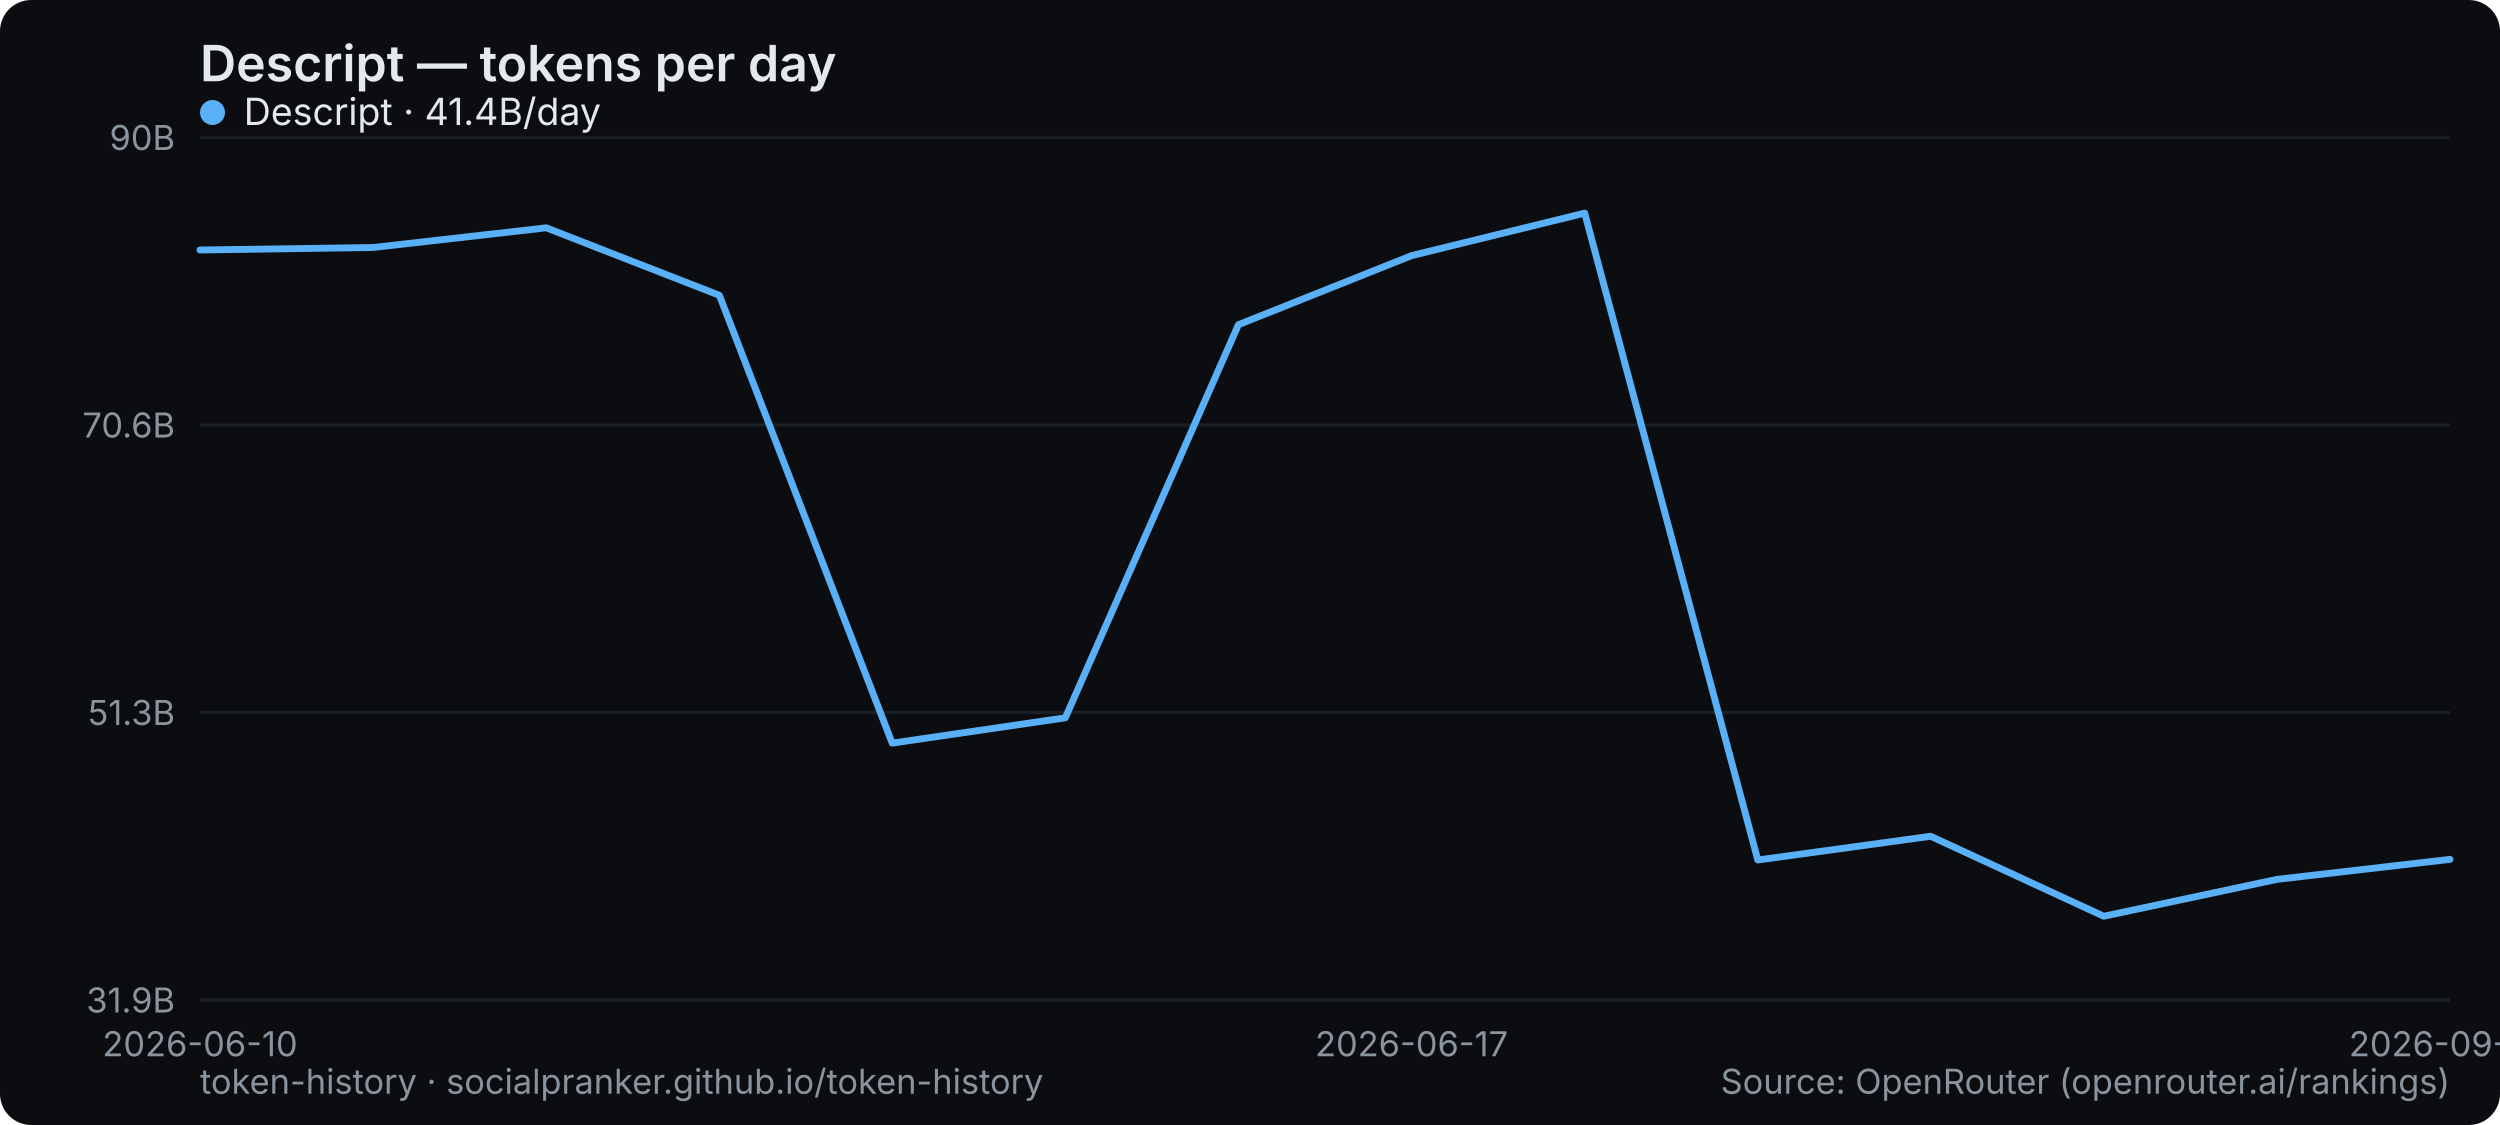
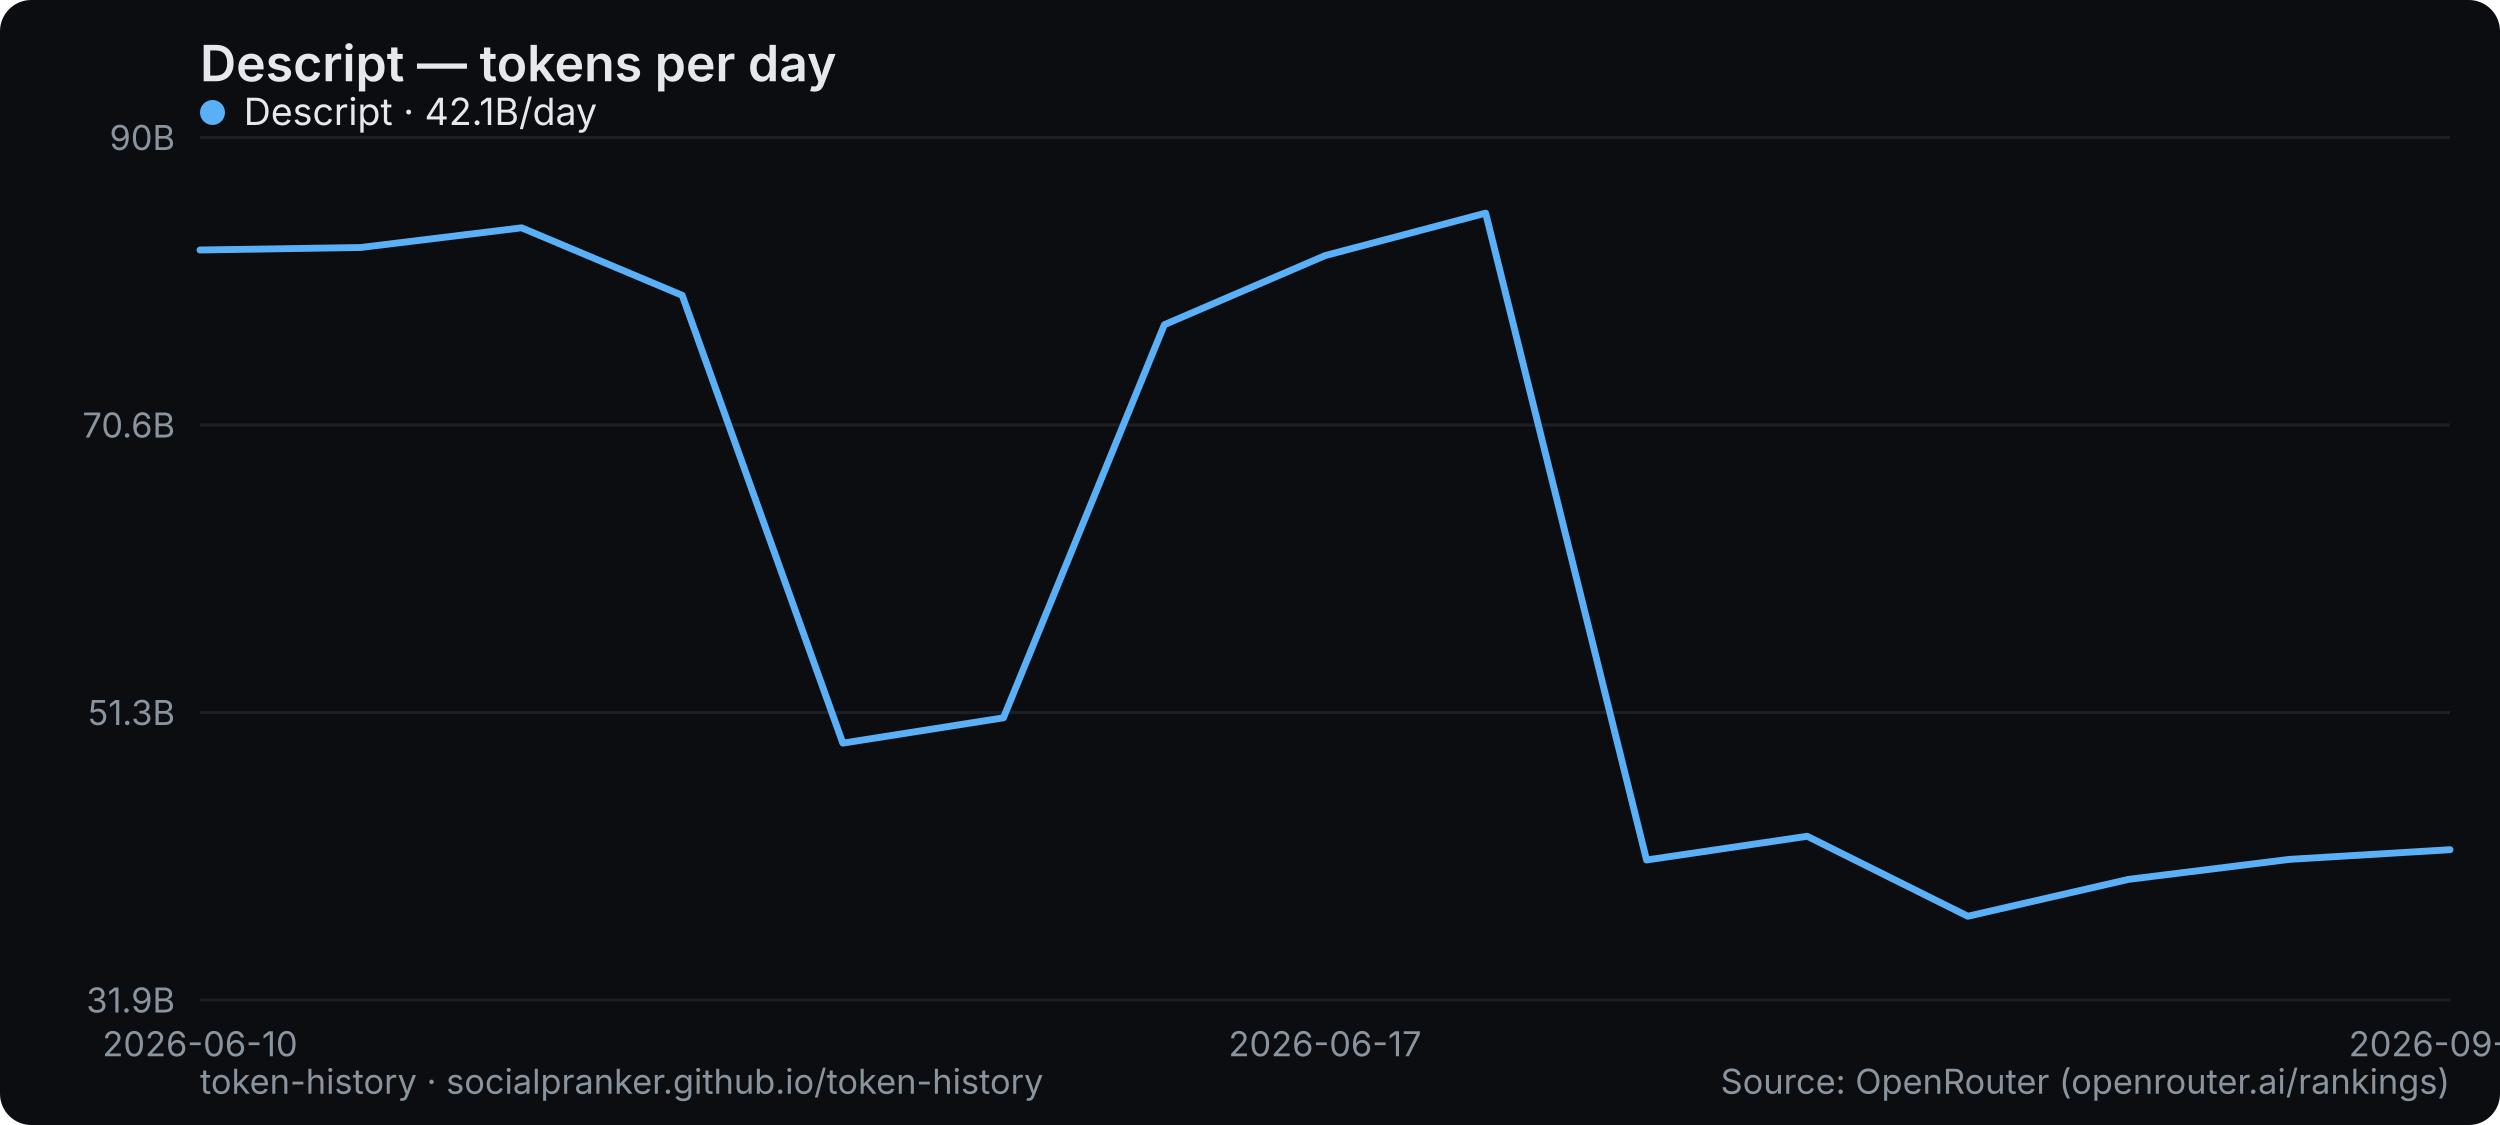
<svg xmlns="http://www.w3.org/2000/svg" width="800" height="360" viewBox="0 0 800 360" role="img" aria-label="Descript — tokens per day">
  <rect width="800" height="360" rx="10" fill="#0b0d10" />
  <text x="64" y="26" font-family="system-ui,-apple-system,Segoe UI,sans-serif" font-size="16" font-weight="600" fill="#e6e9ec">Descript — tokens per day</text>
  <line x1="64" y1="320" x2="784" y2="320" stroke="#1b2026" stroke-width="1" />
  <text x="56" y="324" text-anchor="end" font-family="system-ui,-apple-system,Segoe UI,sans-serif" font-size="11" fill="#8a949e">31.9B</text>
  <line x1="64" y1="228" x2="784" y2="228" stroke="#1b2026" stroke-width="1" />
  <text x="56" y="232" text-anchor="end" font-family="system-ui,-apple-system,Segoe UI,sans-serif" font-size="11" fill="#8a949e">51.3B</text>
  <line x1="64" y1="136" x2="784" y2="136" stroke="#1b2026" stroke-width="1" />
  <text x="56" y="140" text-anchor="end" font-family="system-ui,-apple-system,Segoe UI,sans-serif" font-size="11" fill="#8a949e">70.6B</text>
  <line x1="64" y1="44" x2="784" y2="44" stroke="#1b2026" stroke-width="1" />
  <text x="56" y="48" text-anchor="end" font-family="system-ui,-apple-system,Segoe UI,sans-serif" font-size="11" fill="#8a949e">90B</text>
  <text x="64" y="338" text-anchor="middle" font-family="system-ui,-apple-system,Segoe UI,sans-serif" font-size="11" fill="#8a949e">2026-06-10</text>
-   <text x="451.692" y="338" text-anchor="middle" font-family="system-ui,-apple-system,Segoe UI,sans-serif" font-size="11" fill="#8a949e">2026-06-17</text>
-   <text x="784" y="338" text-anchor="middle" font-family="system-ui,-apple-system,Segoe UI,sans-serif" font-size="11" fill="#8a949e">2026-09-02</text>
-   <polyline points="64.0,80.0 119.4,79.2 174.8,72.9 230.2,94.5 285.5,237.8 340.9,229.7 396.3,103.9 451.7,81.8 507.1,68.2 562.5,275.2 617.8,267.6 673.2,293.2 728.6,281.4 784.0,275.0" fill="none" stroke="#5ab0f7" stroke-width="2.2" stroke-linejoin="round" stroke-linecap="round" />
+   <text x="424" y="338" text-anchor="middle" font-family="system-ui,-apple-system,Segoe UI,sans-serif" font-size="11" fill="#8a949e">2026-06-17</text>
+   <text x="784" y="338" text-anchor="middle" font-family="system-ui,-apple-system,Segoe UI,sans-serif" font-size="11" fill="#8a949e">2026-09-03</text>
+   <polyline points="64.0,80.0 115.4,79.2 166.9,72.9 218.3,94.5 269.7,237.8 321.1,229.7 372.6,103.9 424.0,81.8 475.4,68.2 526.9,275.2 578.3,267.6 629.7,293.2 681.1,281.4 732.6,275.0 784.0,271.9" fill="none" stroke="#5ab0f7" stroke-width="2.2" stroke-linejoin="round" stroke-linecap="round" />
  <g font-family="system-ui,-apple-system,Segoe UI,sans-serif" font-size="12">
    <circle cx="68" cy="36" r="4" fill="#5ab0f7" />
-     <text x="78" y="40" fill="#e6e9ec">Descript · 41.4B/day</text>
+     <text x="78" y="40" fill="#e6e9ec">Descript · 42.1B/day</text>
  </g>
  <text x="64" y="350" font-family="system-ui,-apple-system,Segoe UI,sans-serif" font-size="11" fill="#8a949e">token-history · socialpranker.github.io/token-history</text>
  <text x="784" y="350" text-anchor="end" font-family="system-ui,-apple-system,Segoe UI,sans-serif" font-size="11" fill="#8a949e">Source: OpenRouter (openrouter.ai/rankings)</text>
</svg>
